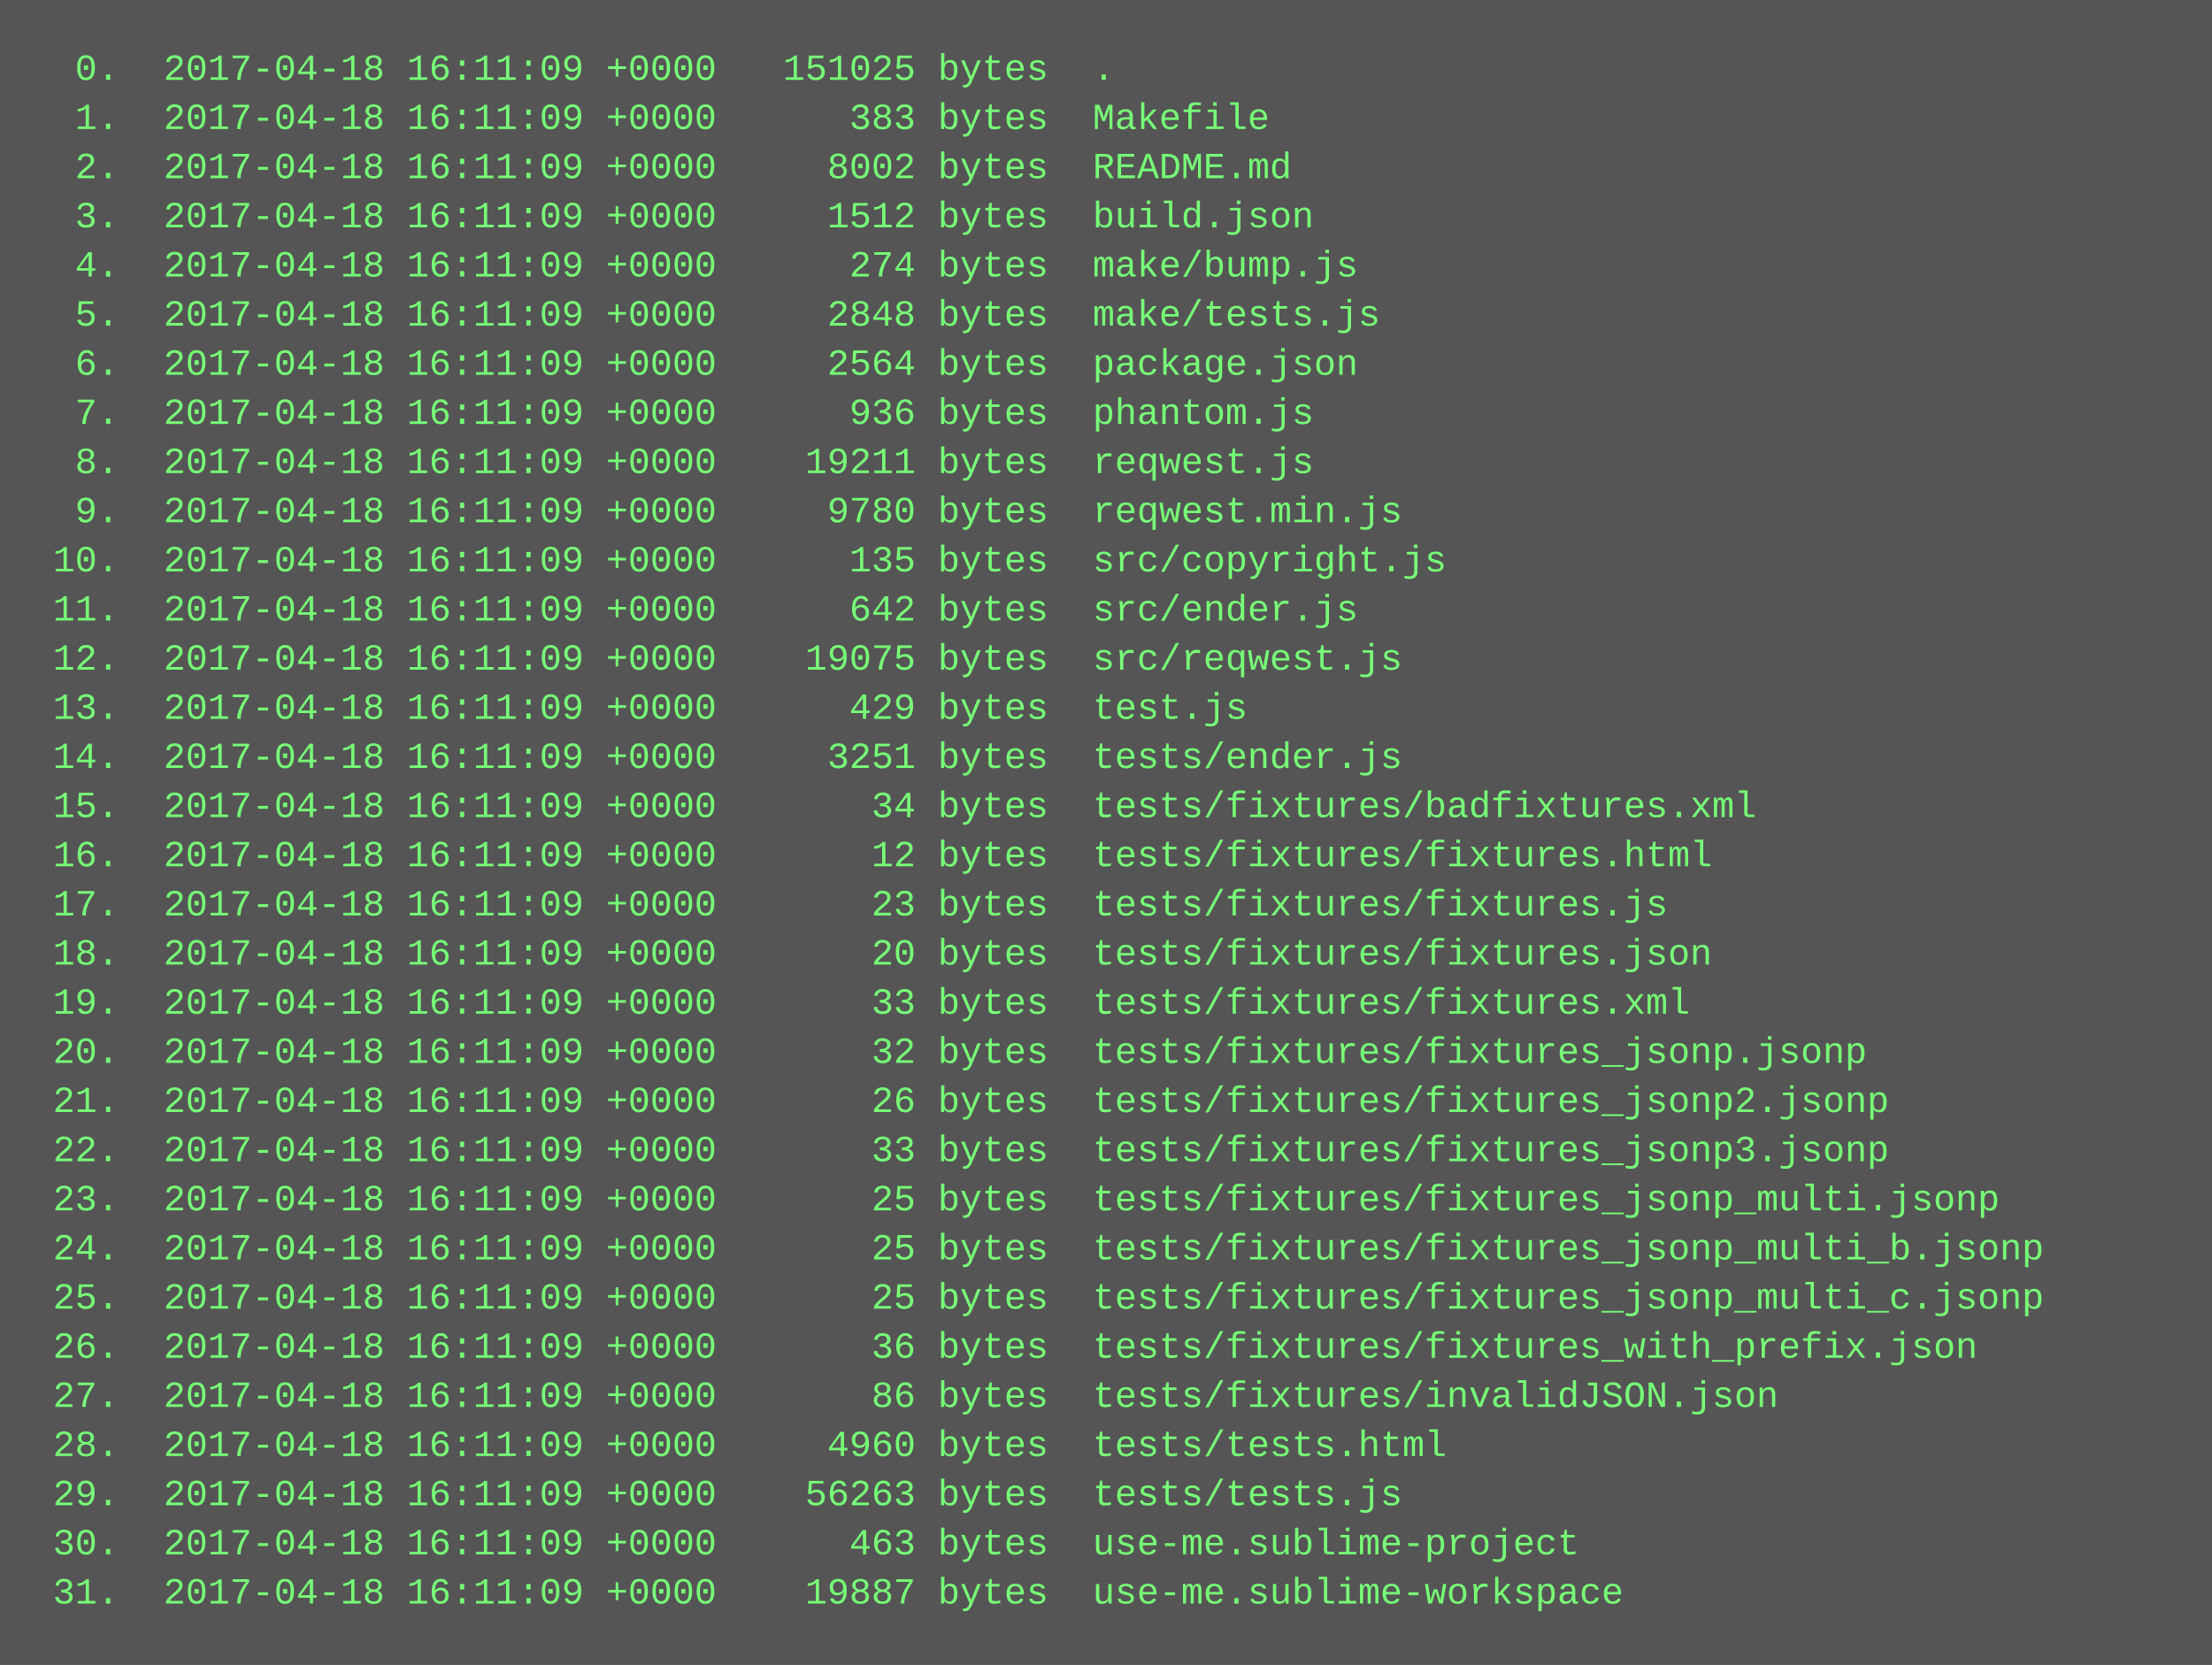
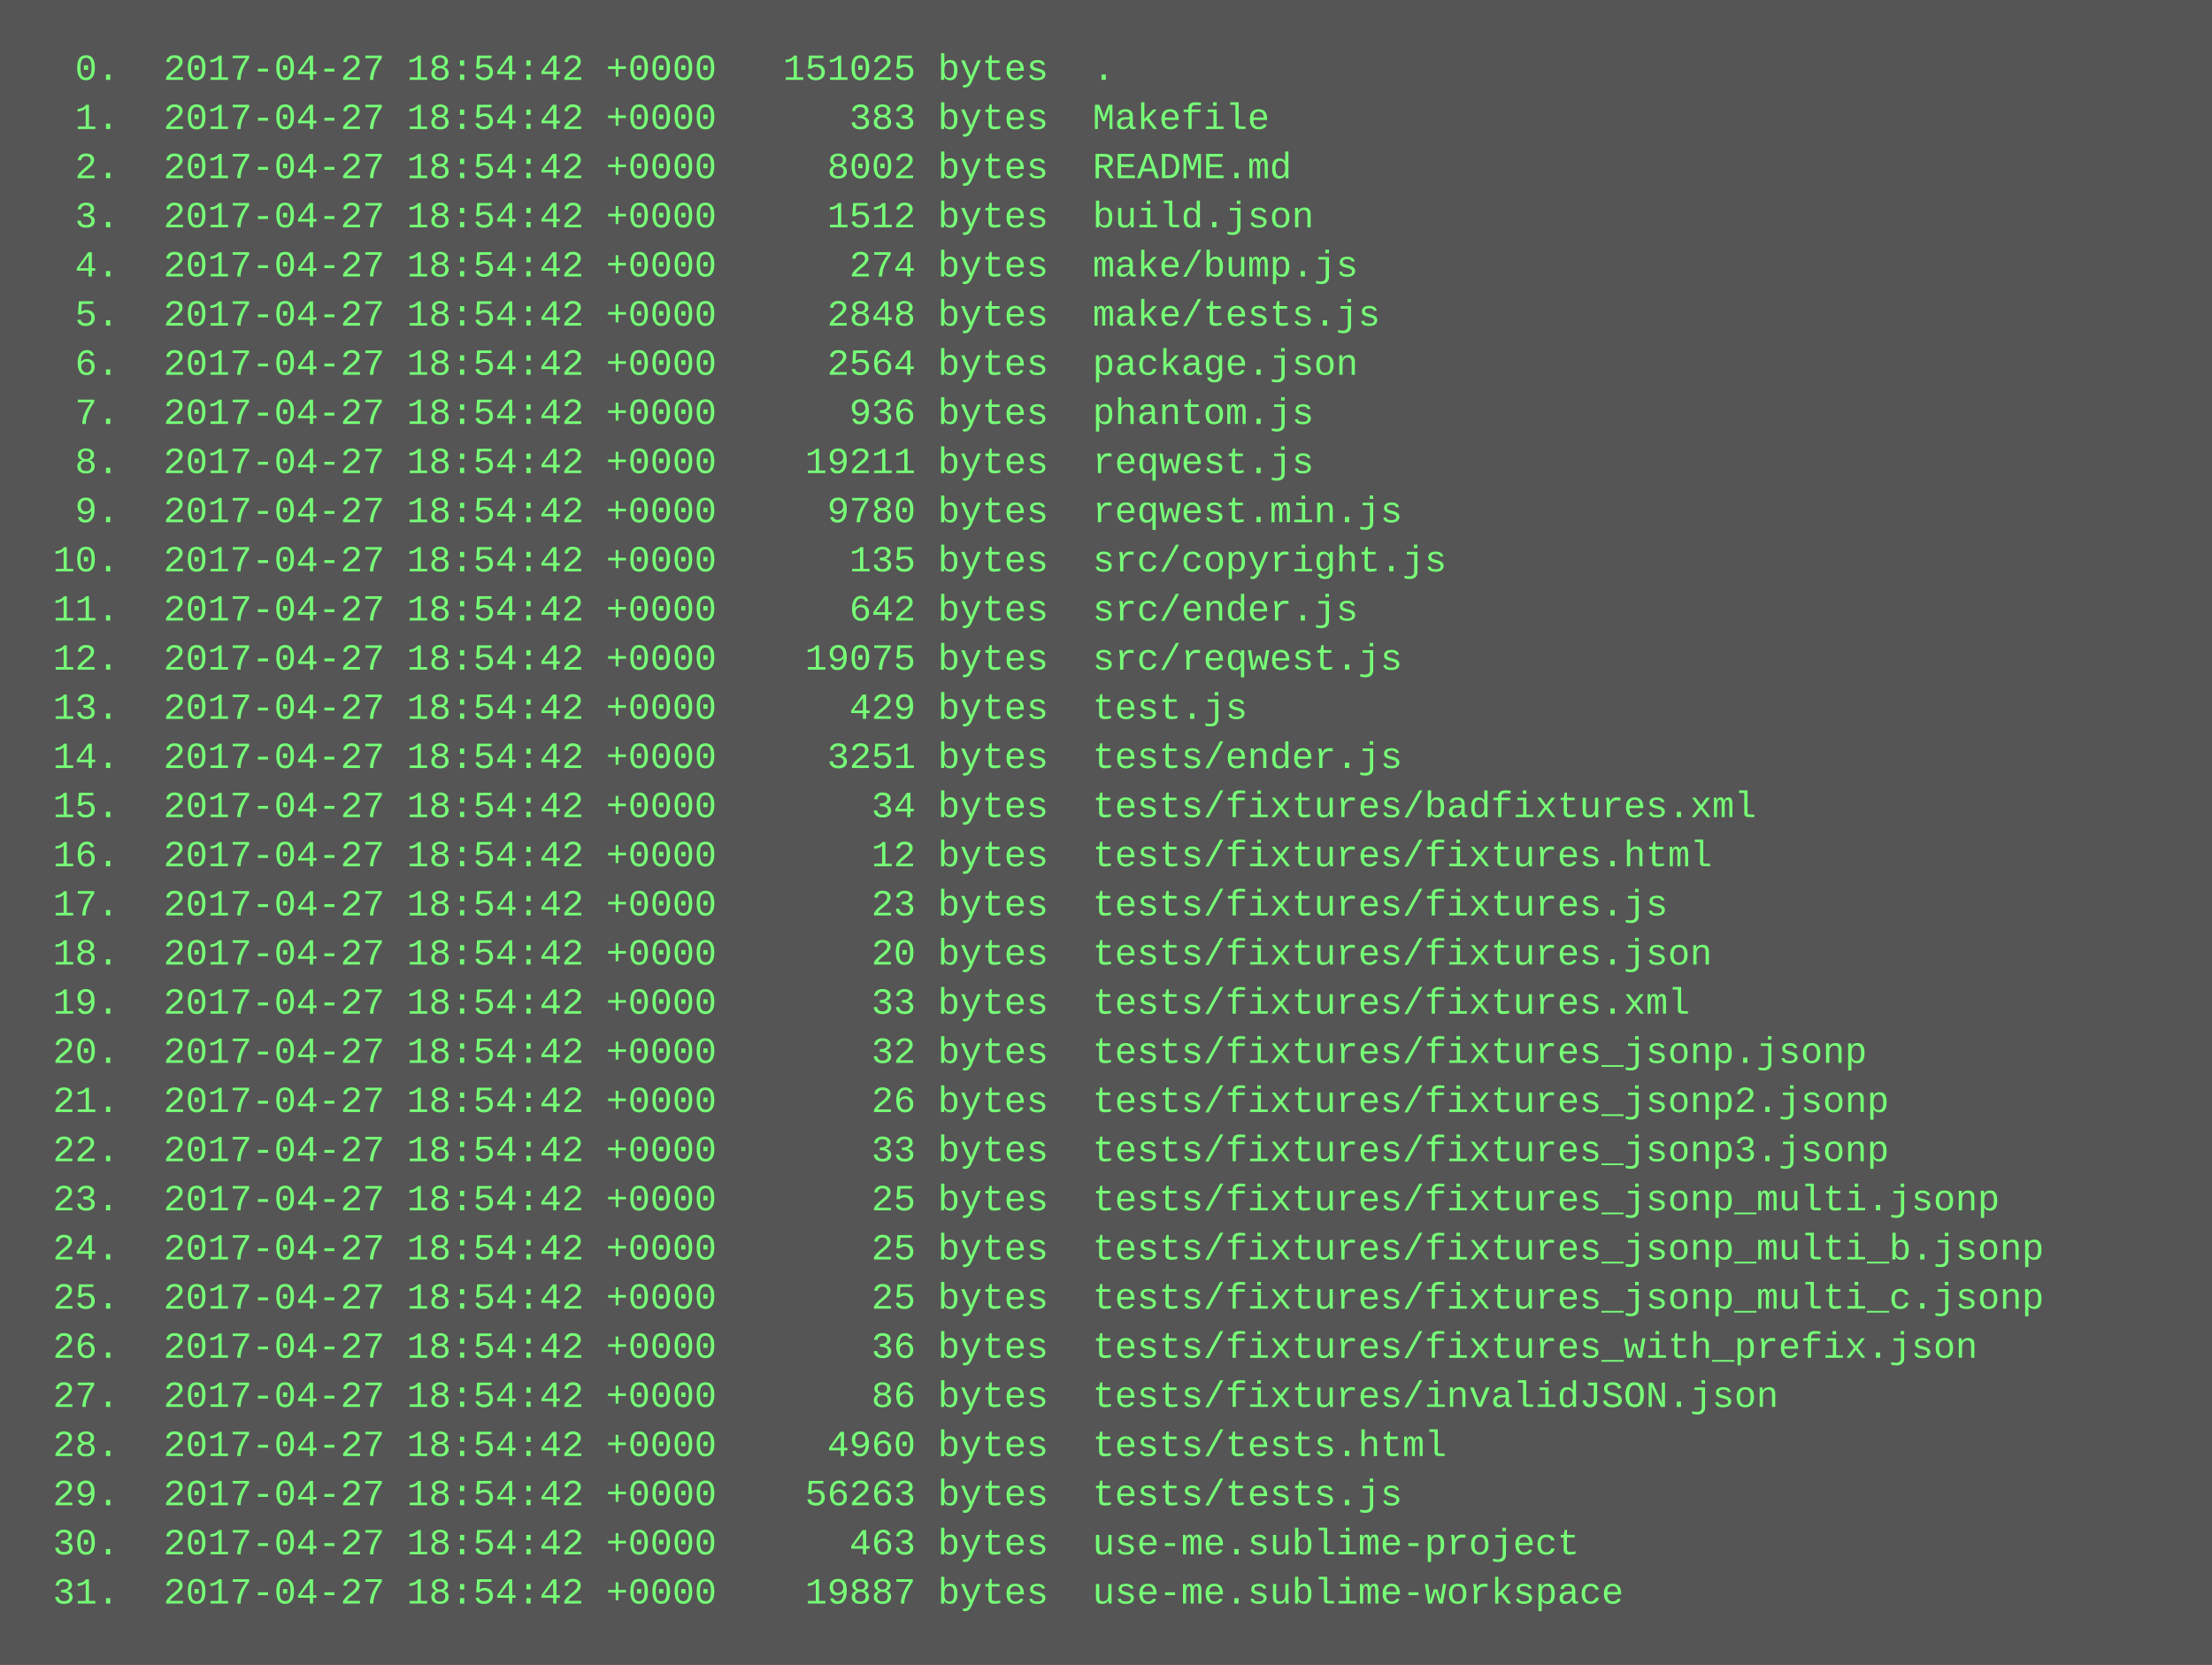
<svg xmlns="http://www.w3.org/2000/svg" height="542" width="720">
  <rect height="542" fill="#555" width="720" />
  <text fill="#7f7" font-family="Courier New" font-size="12" xml:space="preserve">
-     <tspan x="10" y="26">  0.  2017-04-18 16:11:09 +0000   151025 bytes  .</tspan>
-     <tspan x="10" y="42">  1.  2017-04-18 16:11:09 +0000      383 bytes  Makefile</tspan>
-     <tspan x="10" y="58">  2.  2017-04-18 16:11:09 +0000     8002 bytes  README.md</tspan>
-     <tspan x="10" y="74">  3.  2017-04-18 16:11:09 +0000     1512 bytes  build.json</tspan>
-     <tspan x="10" y="90">  4.  2017-04-18 16:11:09 +0000      274 bytes  make/bump.js</tspan>
-     <tspan x="10" y="106">  5.  2017-04-18 16:11:09 +0000     2848 bytes  make/tests.js</tspan>
-     <tspan x="10" y="122">  6.  2017-04-18 16:11:09 +0000     2564 bytes  package.json</tspan>
-     <tspan x="10" y="138">  7.  2017-04-18 16:11:09 +0000      936 bytes  phantom.js</tspan>
-     <tspan x="10" y="154">  8.  2017-04-18 16:11:09 +0000    19211 bytes  reqwest.js</tspan>
-     <tspan x="10" y="170">  9.  2017-04-18 16:11:09 +0000     9780 bytes  reqwest.min.js</tspan>
-     <tspan x="10" y="186"> 10.  2017-04-18 16:11:09 +0000      135 bytes  src/copyright.js</tspan>
-     <tspan x="10" y="202"> 11.  2017-04-18 16:11:09 +0000      642 bytes  src/ender.js</tspan>
-     <tspan x="10" y="218"> 12.  2017-04-18 16:11:09 +0000    19075 bytes  src/reqwest.js</tspan>
-     <tspan x="10" y="234"> 13.  2017-04-18 16:11:09 +0000      429 bytes  test.js</tspan>
-     <tspan x="10" y="250"> 14.  2017-04-18 16:11:09 +0000     3251 bytes  tests/ender.js</tspan>
-     <tspan x="10" y="266"> 15.  2017-04-18 16:11:09 +0000       34 bytes  tests/fixtures/badfixtures.xml</tspan>
-     <tspan x="10" y="282"> 16.  2017-04-18 16:11:09 +0000       12 bytes  tests/fixtures/fixtures.html</tspan>
-     <tspan x="10" y="298"> 17.  2017-04-18 16:11:09 +0000       23 bytes  tests/fixtures/fixtures.js</tspan>
-     <tspan x="10" y="314"> 18.  2017-04-18 16:11:09 +0000       20 bytes  tests/fixtures/fixtures.json</tspan>
-     <tspan x="10" y="330"> 19.  2017-04-18 16:11:09 +0000       33 bytes  tests/fixtures/fixtures.xml</tspan>
-     <tspan x="10" y="346"> 20.  2017-04-18 16:11:09 +0000       32 bytes  tests/fixtures/fixtures_jsonp.jsonp</tspan>
-     <tspan x="10" y="362"> 21.  2017-04-18 16:11:09 +0000       26 bytes  tests/fixtures/fixtures_jsonp2.jsonp</tspan>
-     <tspan x="10" y="378"> 22.  2017-04-18 16:11:09 +0000       33 bytes  tests/fixtures/fixtures_jsonp3.jsonp</tspan>
-     <tspan x="10" y="394"> 23.  2017-04-18 16:11:09 +0000       25 bytes  tests/fixtures/fixtures_jsonp_multi.jsonp</tspan>
-     <tspan x="10" y="410"> 24.  2017-04-18 16:11:09 +0000       25 bytes  tests/fixtures/fixtures_jsonp_multi_b.jsonp</tspan>
-     <tspan x="10" y="426"> 25.  2017-04-18 16:11:09 +0000       25 bytes  tests/fixtures/fixtures_jsonp_multi_c.jsonp</tspan>
-     <tspan x="10" y="442"> 26.  2017-04-18 16:11:09 +0000       36 bytes  tests/fixtures/fixtures_with_prefix.json</tspan>
-     <tspan x="10" y="458"> 27.  2017-04-18 16:11:09 +0000       86 bytes  tests/fixtures/invalidJSON.json</tspan>
-     <tspan x="10" y="474"> 28.  2017-04-18 16:11:09 +0000     4960 bytes  tests/tests.html</tspan>
-     <tspan x="10" y="490"> 29.  2017-04-18 16:11:09 +0000    56263 bytes  tests/tests.js</tspan>
-     <tspan x="10" y="506"> 30.  2017-04-18 16:11:09 +0000      463 bytes  use-me.sublime-project</tspan>
-     <tspan x="10" y="522"> 31.  2017-04-18 16:11:09 +0000    19887 bytes  use-me.sublime-workspace</tspan>
+     <tspan x="10" y="26">  0.  2017-04-27 18:54:42 +0000   151025 bytes  .</tspan>
+     <tspan x="10" y="42">  1.  2017-04-27 18:54:42 +0000      383 bytes  Makefile</tspan>
+     <tspan x="10" y="58">  2.  2017-04-27 18:54:42 +0000     8002 bytes  README.md</tspan>
+     <tspan x="10" y="74">  3.  2017-04-27 18:54:42 +0000     1512 bytes  build.json</tspan>
+     <tspan x="10" y="90">  4.  2017-04-27 18:54:42 +0000      274 bytes  make/bump.js</tspan>
+     <tspan x="10" y="106">  5.  2017-04-27 18:54:42 +0000     2848 bytes  make/tests.js</tspan>
+     <tspan x="10" y="122">  6.  2017-04-27 18:54:42 +0000     2564 bytes  package.json</tspan>
+     <tspan x="10" y="138">  7.  2017-04-27 18:54:42 +0000      936 bytes  phantom.js</tspan>
+     <tspan x="10" y="154">  8.  2017-04-27 18:54:42 +0000    19211 bytes  reqwest.js</tspan>
+     <tspan x="10" y="170">  9.  2017-04-27 18:54:42 +0000     9780 bytes  reqwest.min.js</tspan>
+     <tspan x="10" y="186"> 10.  2017-04-27 18:54:42 +0000      135 bytes  src/copyright.js</tspan>
+     <tspan x="10" y="202"> 11.  2017-04-27 18:54:42 +0000      642 bytes  src/ender.js</tspan>
+     <tspan x="10" y="218"> 12.  2017-04-27 18:54:42 +0000    19075 bytes  src/reqwest.js</tspan>
+     <tspan x="10" y="234"> 13.  2017-04-27 18:54:42 +0000      429 bytes  test.js</tspan>
+     <tspan x="10" y="250"> 14.  2017-04-27 18:54:42 +0000     3251 bytes  tests/ender.js</tspan>
+     <tspan x="10" y="266"> 15.  2017-04-27 18:54:42 +0000       34 bytes  tests/fixtures/badfixtures.xml</tspan>
+     <tspan x="10" y="282"> 16.  2017-04-27 18:54:42 +0000       12 bytes  tests/fixtures/fixtures.html</tspan>
+     <tspan x="10" y="298"> 17.  2017-04-27 18:54:42 +0000       23 bytes  tests/fixtures/fixtures.js</tspan>
+     <tspan x="10" y="314"> 18.  2017-04-27 18:54:42 +0000       20 bytes  tests/fixtures/fixtures.json</tspan>
+     <tspan x="10" y="330"> 19.  2017-04-27 18:54:42 +0000       33 bytes  tests/fixtures/fixtures.xml</tspan>
+     <tspan x="10" y="346"> 20.  2017-04-27 18:54:42 +0000       32 bytes  tests/fixtures/fixtures_jsonp.jsonp</tspan>
+     <tspan x="10" y="362"> 21.  2017-04-27 18:54:42 +0000       26 bytes  tests/fixtures/fixtures_jsonp2.jsonp</tspan>
+     <tspan x="10" y="378"> 22.  2017-04-27 18:54:42 +0000       33 bytes  tests/fixtures/fixtures_jsonp3.jsonp</tspan>
+     <tspan x="10" y="394"> 23.  2017-04-27 18:54:42 +0000       25 bytes  tests/fixtures/fixtures_jsonp_multi.jsonp</tspan>
+     <tspan x="10" y="410"> 24.  2017-04-27 18:54:42 +0000       25 bytes  tests/fixtures/fixtures_jsonp_multi_b.jsonp</tspan>
+     <tspan x="10" y="426"> 25.  2017-04-27 18:54:42 +0000       25 bytes  tests/fixtures/fixtures_jsonp_multi_c.jsonp</tspan>
+     <tspan x="10" y="442"> 26.  2017-04-27 18:54:42 +0000       36 bytes  tests/fixtures/fixtures_with_prefix.json</tspan>
+     <tspan x="10" y="458"> 27.  2017-04-27 18:54:42 +0000       86 bytes  tests/fixtures/invalidJSON.json</tspan>
+     <tspan x="10" y="474"> 28.  2017-04-27 18:54:42 +0000     4960 bytes  tests/tests.html</tspan>
+     <tspan x="10" y="490"> 29.  2017-04-27 18:54:42 +0000    56263 bytes  tests/tests.js</tspan>
+     <tspan x="10" y="506"> 30.  2017-04-27 18:54:42 +0000      463 bytes  use-me.sublime-project</tspan>
+     <tspan x="10" y="522"> 31.  2017-04-27 18:54:42 +0000    19887 bytes  use-me.sublime-workspace</tspan>
  </text>
</svg>
